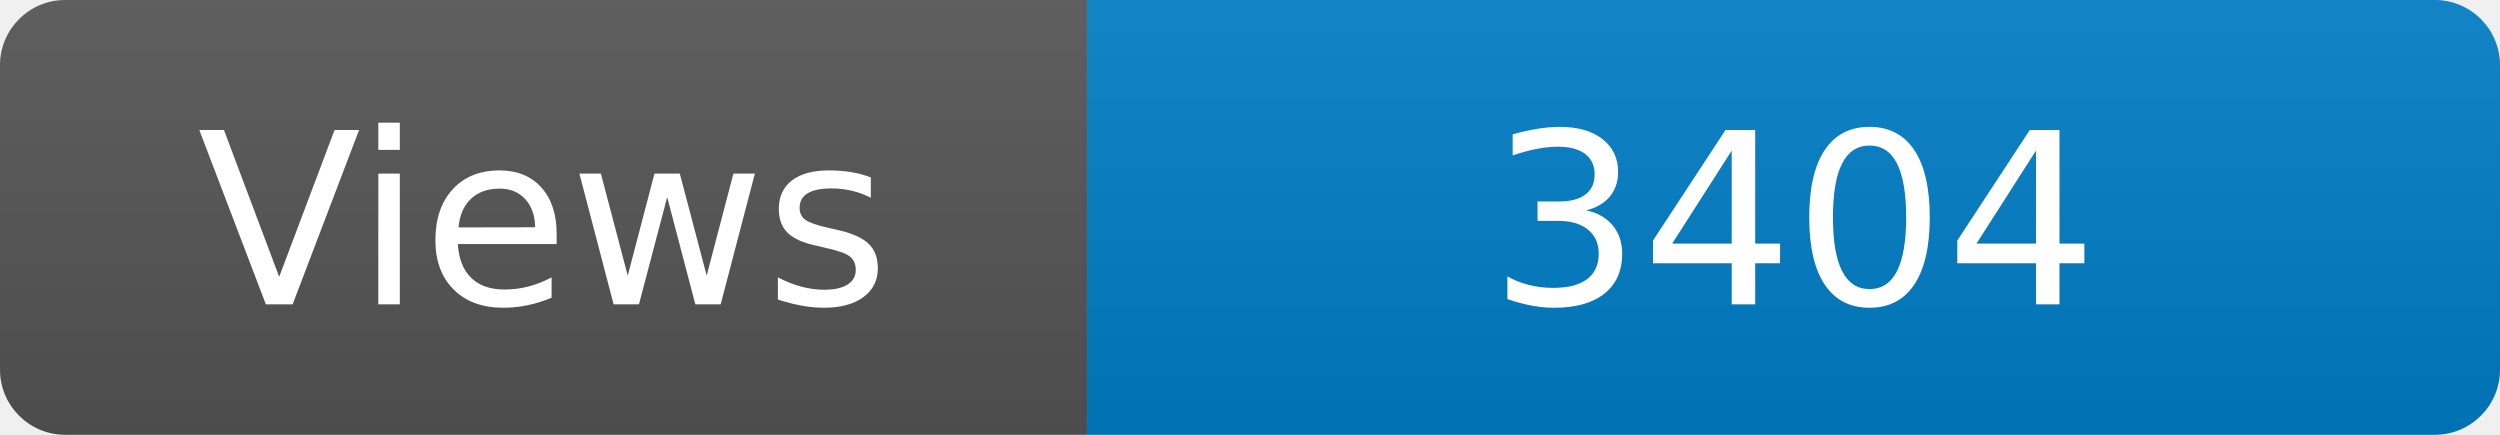
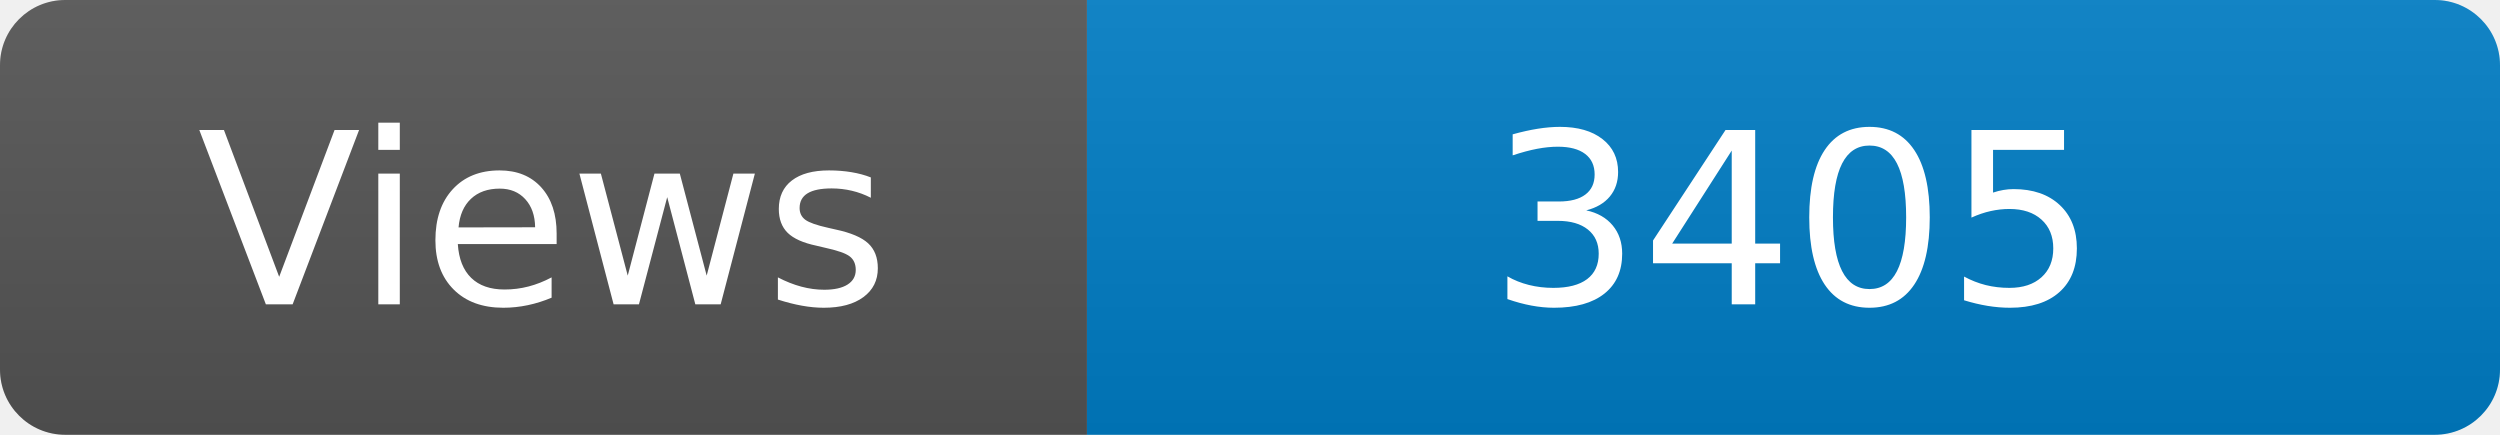
<svg xmlns="http://www.w3.org/2000/svg" width="115" height="20" role="img" aria-label="Maintained?: yes">
  <linearGradient id="s" x2="0" y2="100%">
    <stop offset="0" stop-color="#bbb" stop-opacity=".1" />
    <stop offset="1" stop-opacity=".1" />
  </linearGradient>
  <clipPath id="r">
    <rect width="115" height="20" rx="3" fill="#fff" />
  </clipPath>
  <g clip-path="url(#r)">
    <rect width="50" height="20" fill="#555" />
    <rect x="50" width="160" height="20" fill="#007ec6" />
    <rect width="115" height="20" fill="url(#s)" />
  </g>
  <g fill="#fff" text-anchor="middle" font-family="Verdana,Geneva,DejaVu Sans,sans-serif" font-size="110">
    <text x="250" y="140" transform="scale(.1)" fill="#fff">Views</text>
-     <text x="825" y="140" transform="scale(.1)" fill="#fff">3404</text>
+     <text x="825" y="140" transform="scale(.1)" fill="#fff">3405</text>
  </g>
</svg>
